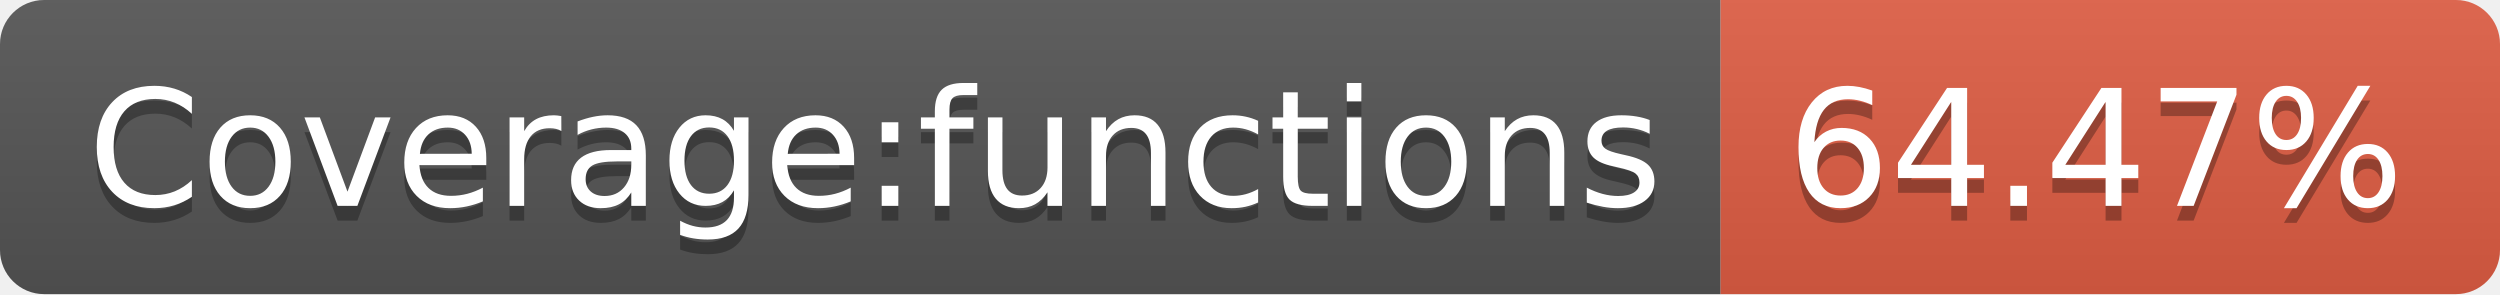
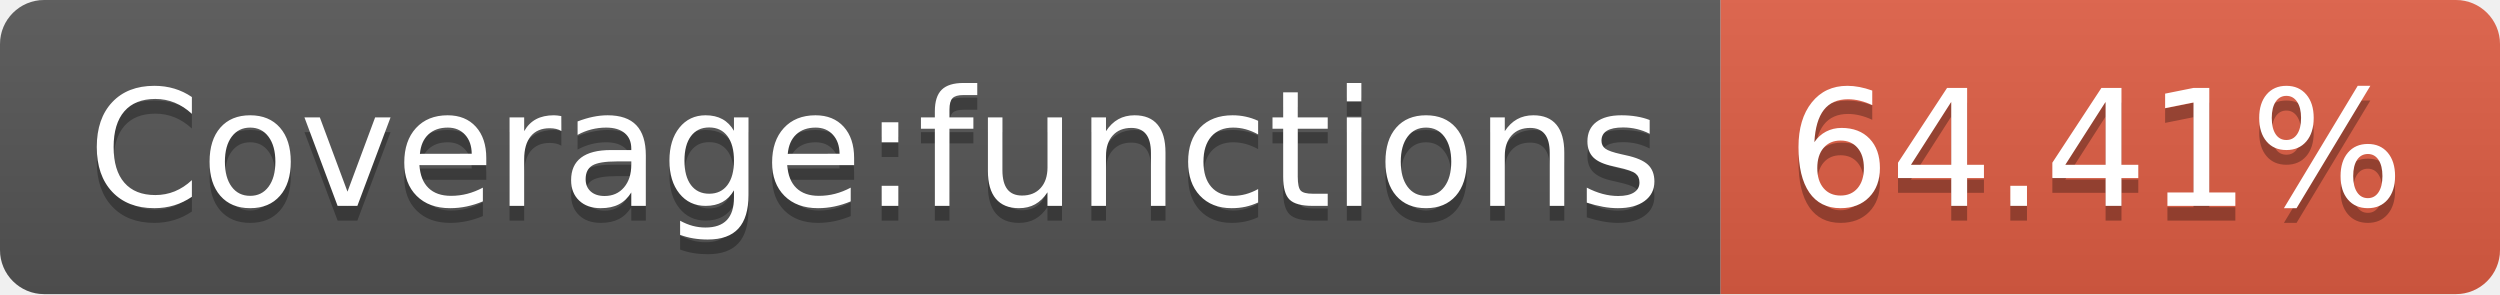
- <svg xmlns="http://www.w3.org/2000/svg" width="170" height="20" role="img" aria-label="Coverage:functions: 64.47%">
+ <svg xmlns="http://www.w3.org/2000/svg" width="170" height="20" role="img" aria-label="Coverage:functions: 64.41%">
  <linearGradient id="s" x2="0" y2="100%">
    <stop offset="0" stop-color="#bbb" stop-opacity=".1" />
    <stop offset="1" stop-opacity=".1" />
  </linearGradient>
  <clipPath id="r">
    <rect width="170" height="20" rx="3" fill="#fff" />
  </clipPath>
  <g clip-path="url(#r)">
    <rect width="117" height="20" fill="#555" />
    <rect x="117" width="53" height="20" fill="#e05d44" />
    <rect width="170" height="20" fill="url(#s)" />
  </g>
  <g fill="#fff" text-anchor="middle" font-family="Verdana,Geneva,DejaVu Sans,sans-serif" text-rendering="geometricPrecision" font-size="110">
    <text aria-hidden="true" x="595" y="150" fill="#010101" fill-opacity=".3" transform="scale(.1)" textLength="1070">Coverage:functions</text>
    <text x="595" y="140" transform="scale(.1)" fill="#fff" textLength="1070">Coverage:functions</text>
-     <text aria-hidden="true" x="1425" y="150" fill="#010101" fill-opacity=".3" transform="scale(.1)" textLength="430">64.47%</text>
-     <text x="1425" y="140" transform="scale(.1)" fill="#fff" textLength="430">64.47%</text>
+     <text aria-hidden="true" x="1425" y="150" fill="#010101" fill-opacity=".3" transform="scale(.1)" textLength="430">64.41%</text>
+     <text x="1425" y="140" transform="scale(.1)" fill="#fff" textLength="430">64.41%</text>
  </g>
</svg>
